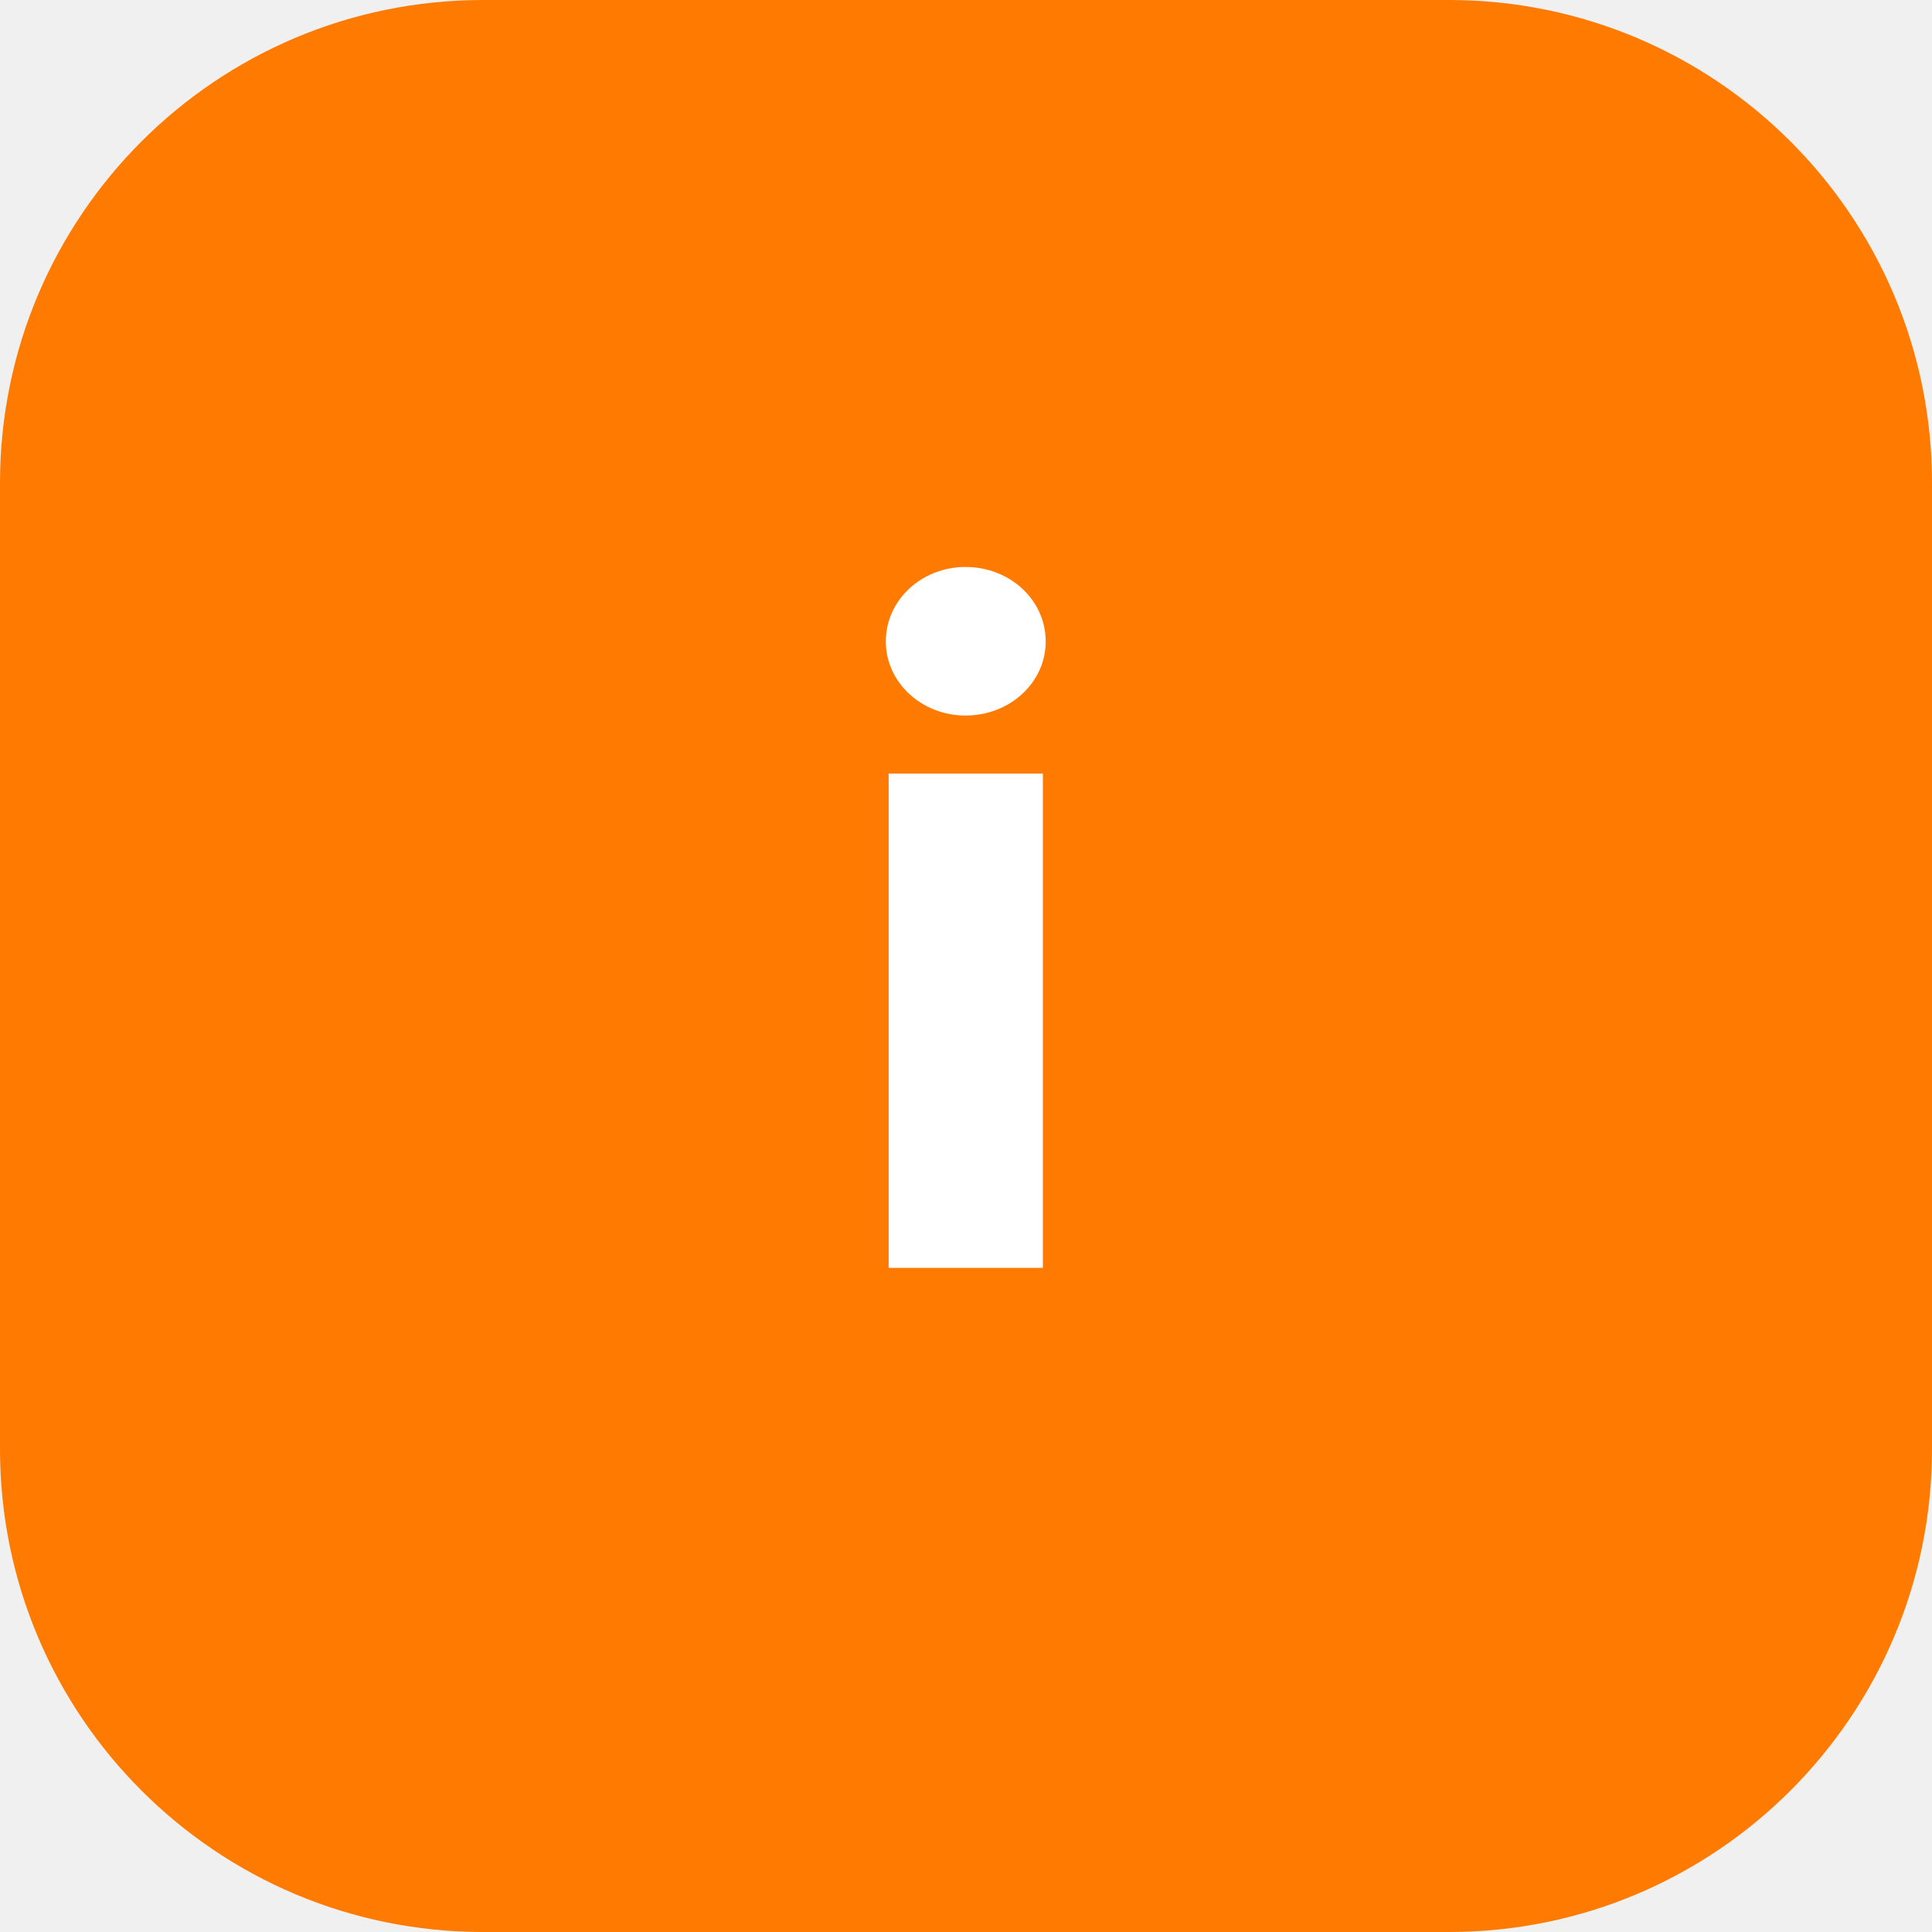
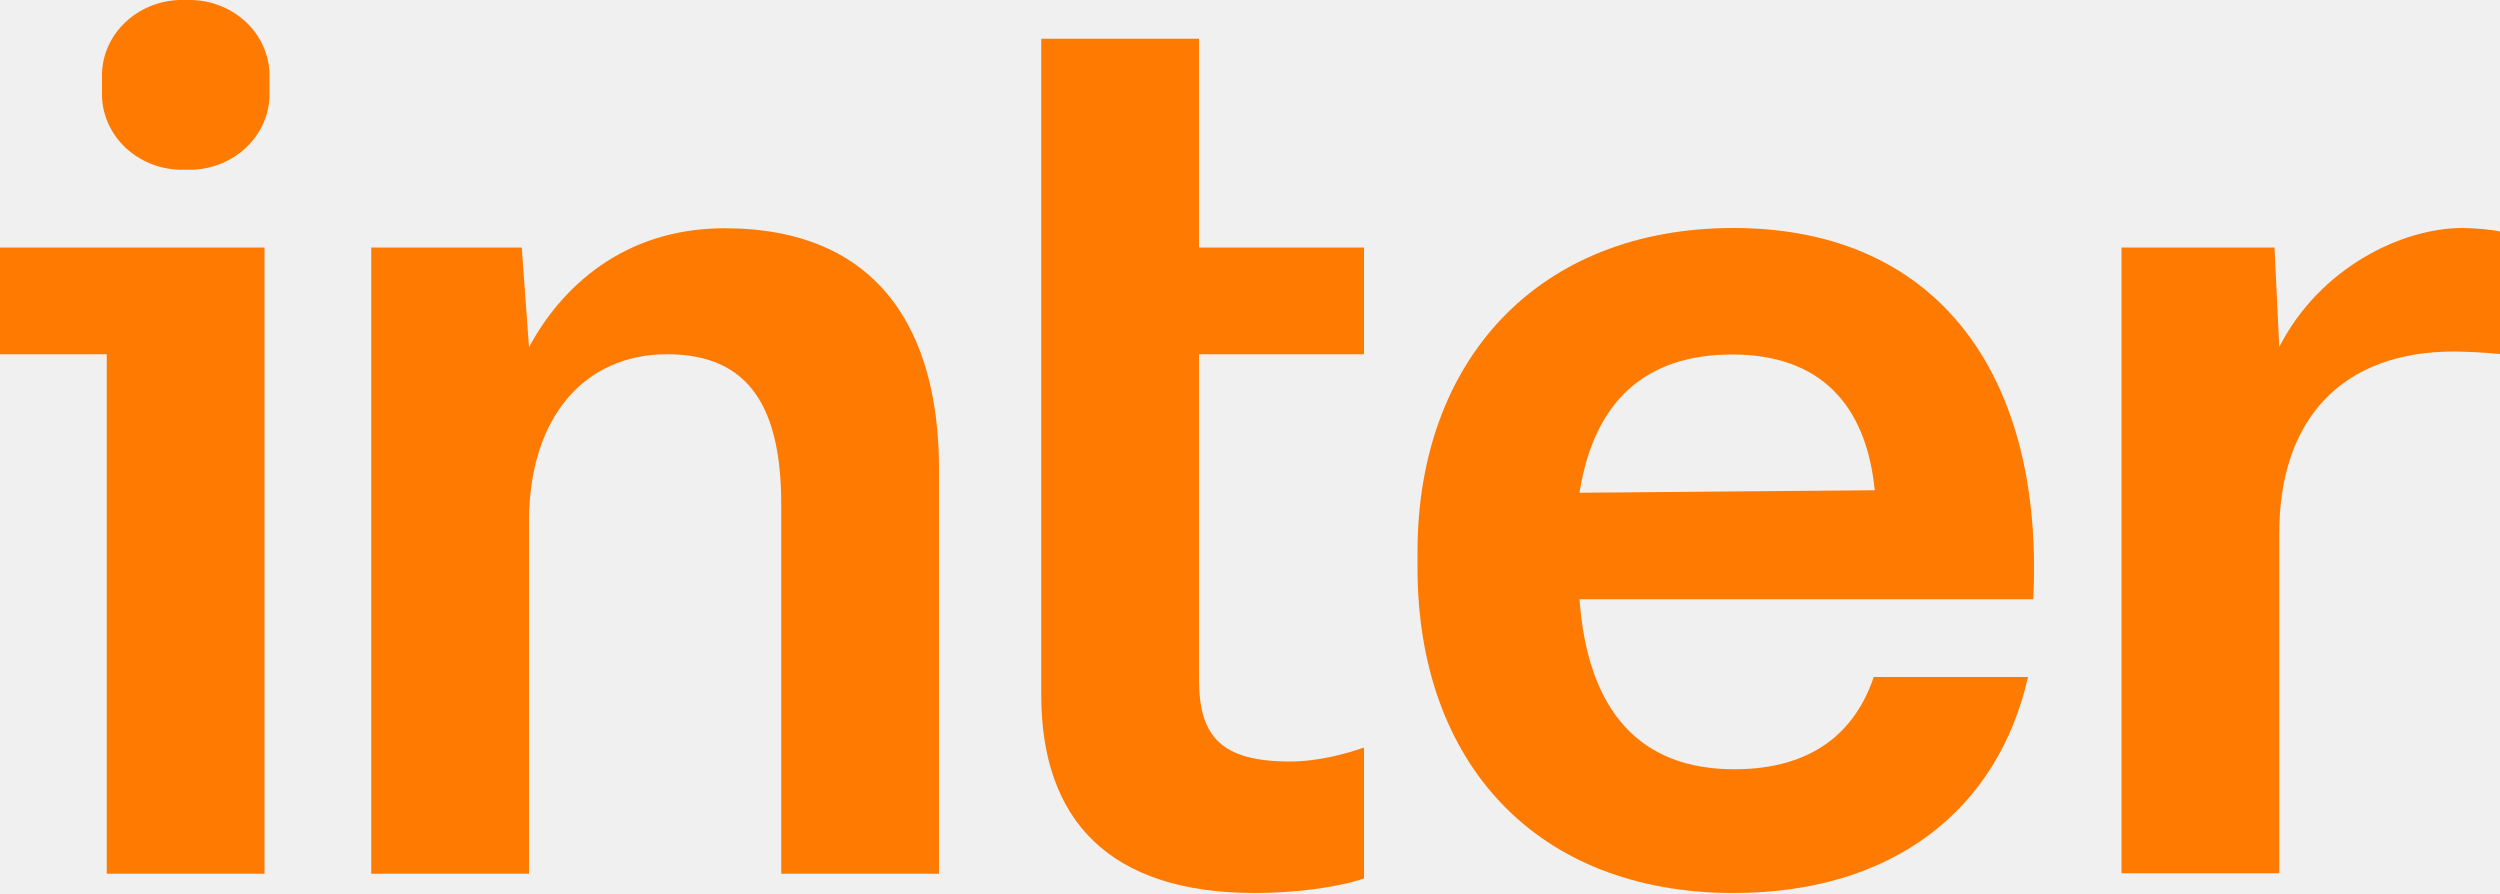
- <svg xmlns="http://www.w3.org/2000/svg" viewBox="0 0 64 64">
-   <rect width="64" height="64" rx="16" fill="#ff7a00" />
-   <text x="32" y="42" font-family="Inter,system-ui,Arial" font-weight="800" font-size="30" fill="#fff" text-anchor="middle">i</text>
+ <svg xmlns="http://www.w3.org/2000/svg" version="1.1" id="svg8" x="0" y="0" viewBox="0 0 1000 357.3" style="enable-background:new 0 0 1000 357.3" xml:space="preserve">
+   <style>.st0{fill:#ff7a00}</style>
+   <path id="path2" class="st0" d="M40.8 29.2v9.5c.6 15.9 14.1 28.6 30.9 29.2h5.2c16.8-.6 30.3-13.3 30.9-29.2v-9.5C107.2 13.3 93.7.6 76.9 0h-5.2C54.9.6 41.4 13.3 40.8 29.2zm438.8 112.5v130.1c0 22.6 8.7 32.8 36.3 32.8 11.6 0 22.9-3.2 29.7-5.6v52.4c-11.6 3.9-29.2 5.8-43.7 5.8-58 0-85.4-29-85.4-79.2V15.5h63.1V99h66v42.7h-66z" />
+   <path id="path4" d="M567 220.8c0-77.1 48.6-129.6 126.4-129.6 83.1 0 124.3 60.6 119.9 148.5H631.8c3.3 45.1 24.4 68 61.9 68 31.7 0 48.5-15.3 55.8-36.9h61.7c-12 53-53.9 86.4-117.8 86.4-78.8 0-126.4-52-126.4-130.1v-6.3zm125.9-79c-34.6 0-55.3 18.5-61.1 55.3l118.1-1c-3.4-34.3-21.9-54.3-57-54.3z" style="fill-rule:evenodd;clip-rule:evenodd;fill:#ff7a00" />
+   <path id="path6" class="st0" d="M289.8 91.3c-40.6 0-65.6 24-78.2 47.6L208.7 99h-60.2v250.5h63.1V208.7c0-41.6 22-67 55.3-67s45.6 22 45.6 60.2v147.6h63.1V188.3c.2-55.9-24-97-85.8-97zm621.9 47.5c16-31.4 48.7-47.6 73.3-47.6 4.4 0 11.3.6 15 1.4v49c-6.1-.6-12.2-.9-18.3-1-44.9 0-70 27-70 72.8v135.9h-63.1V99h61.2l1.9 39.8zM0 99v42.7h42.7v207.8h63.1V99H0z" />
</svg>
